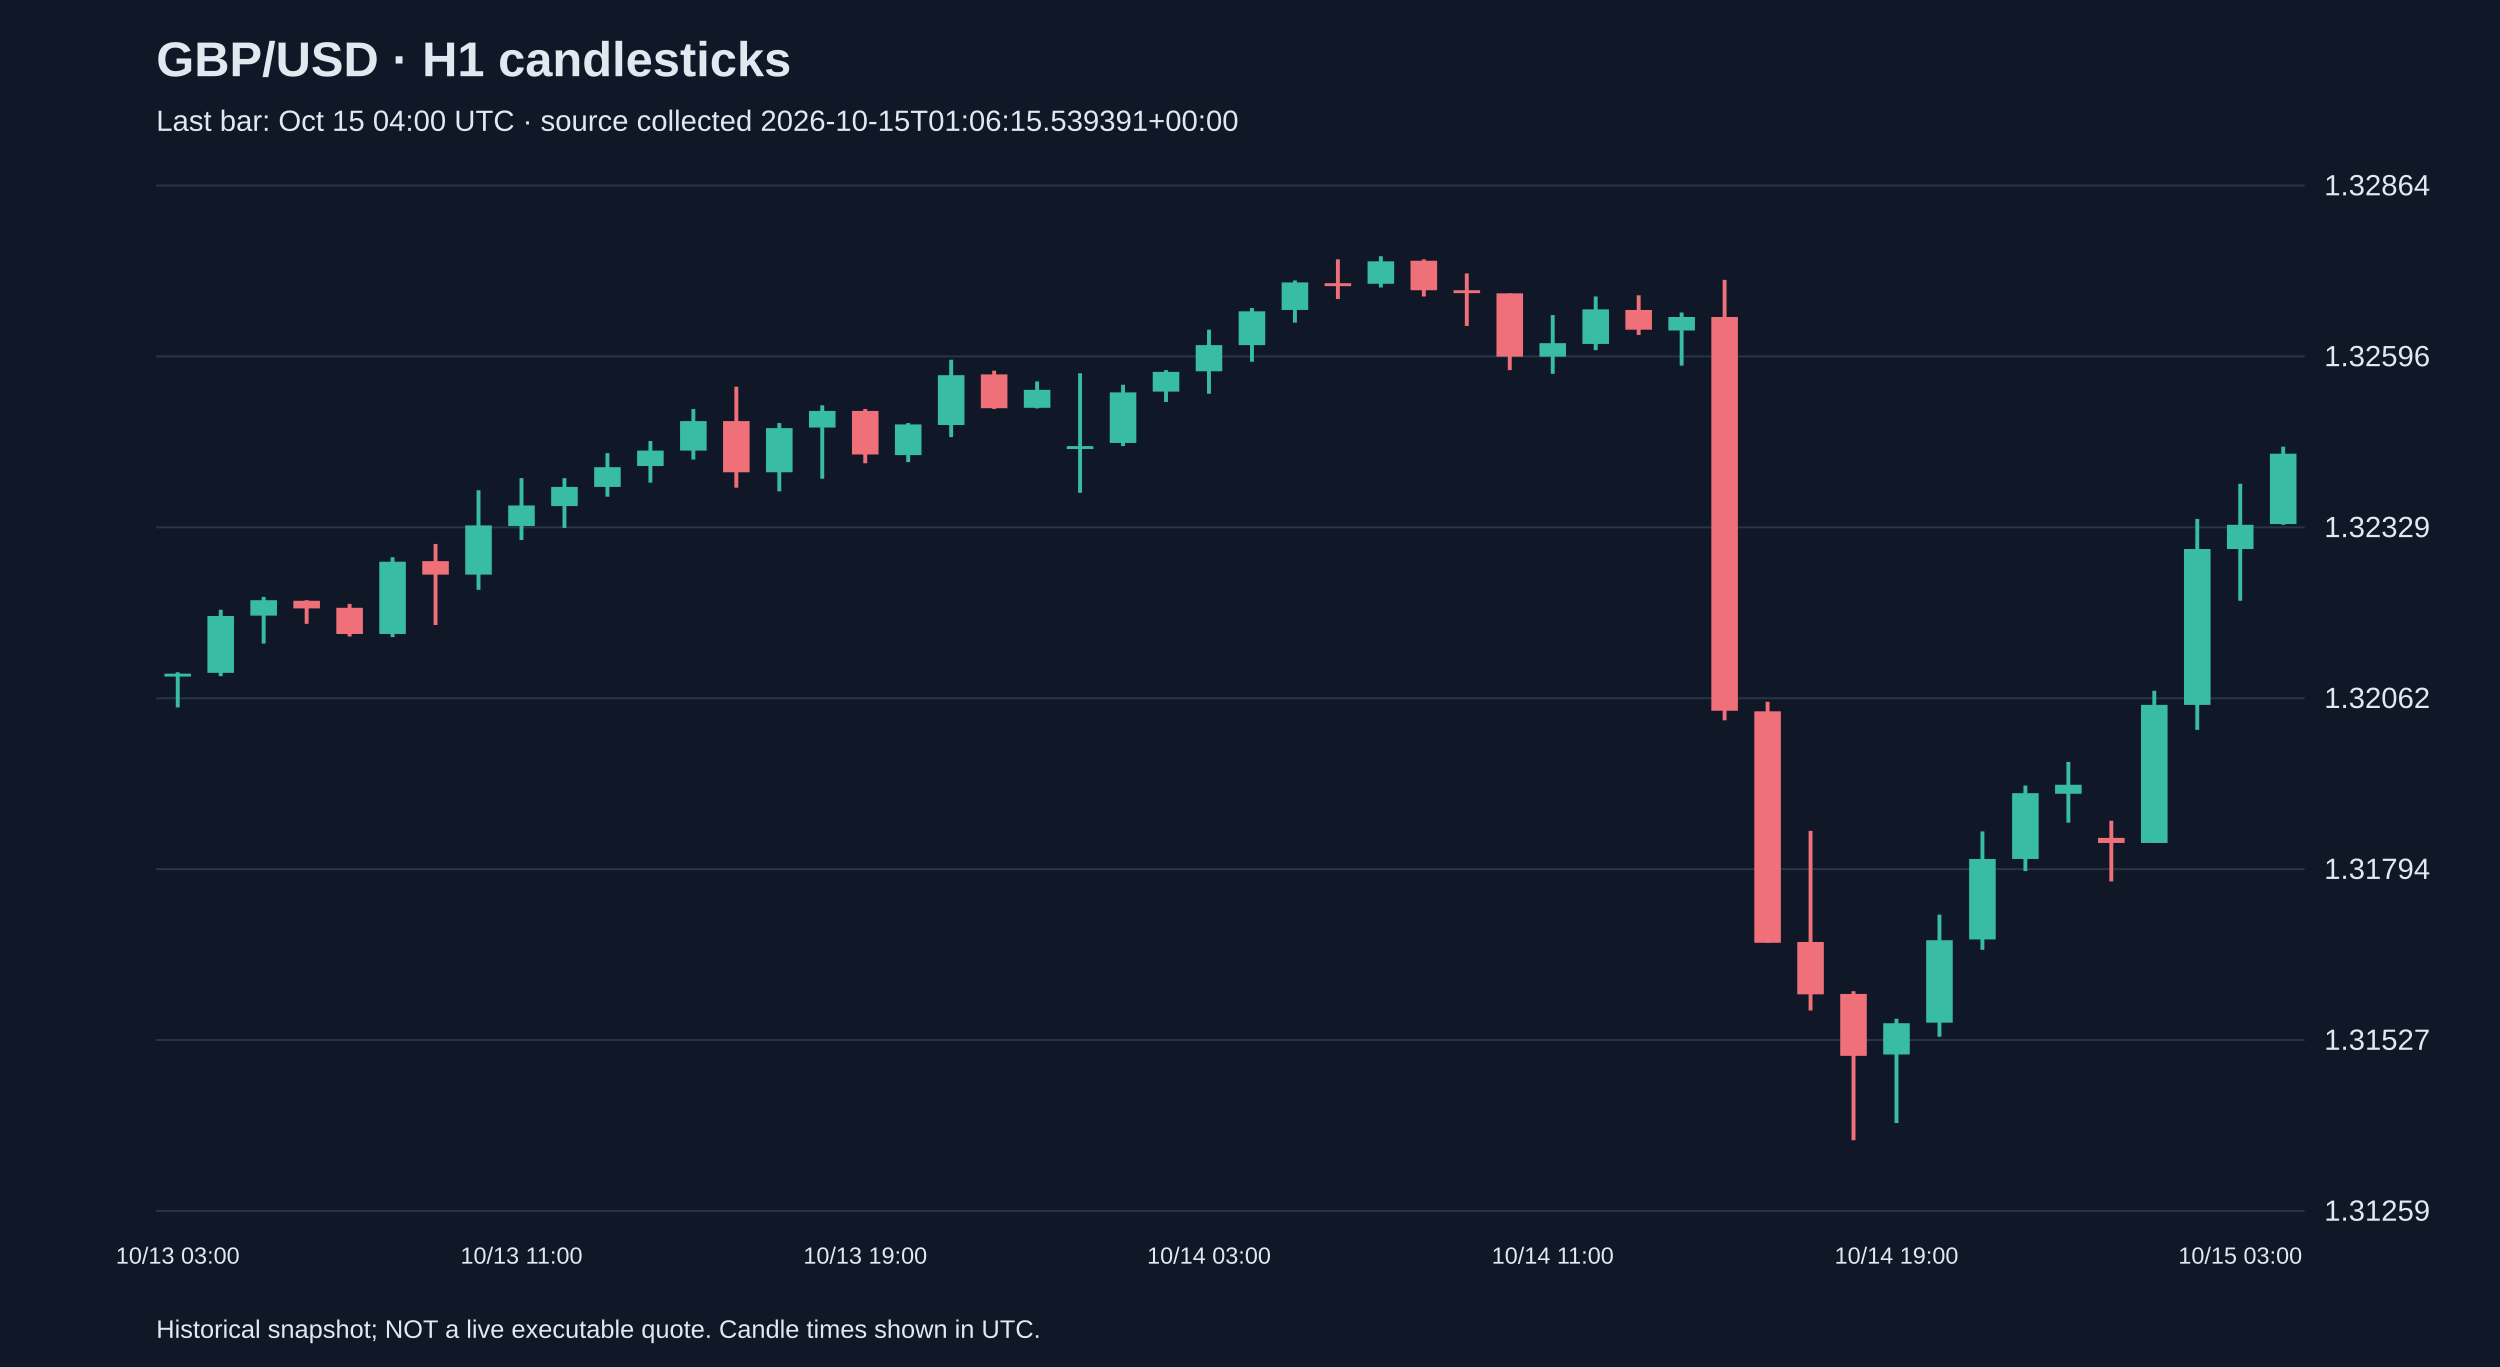
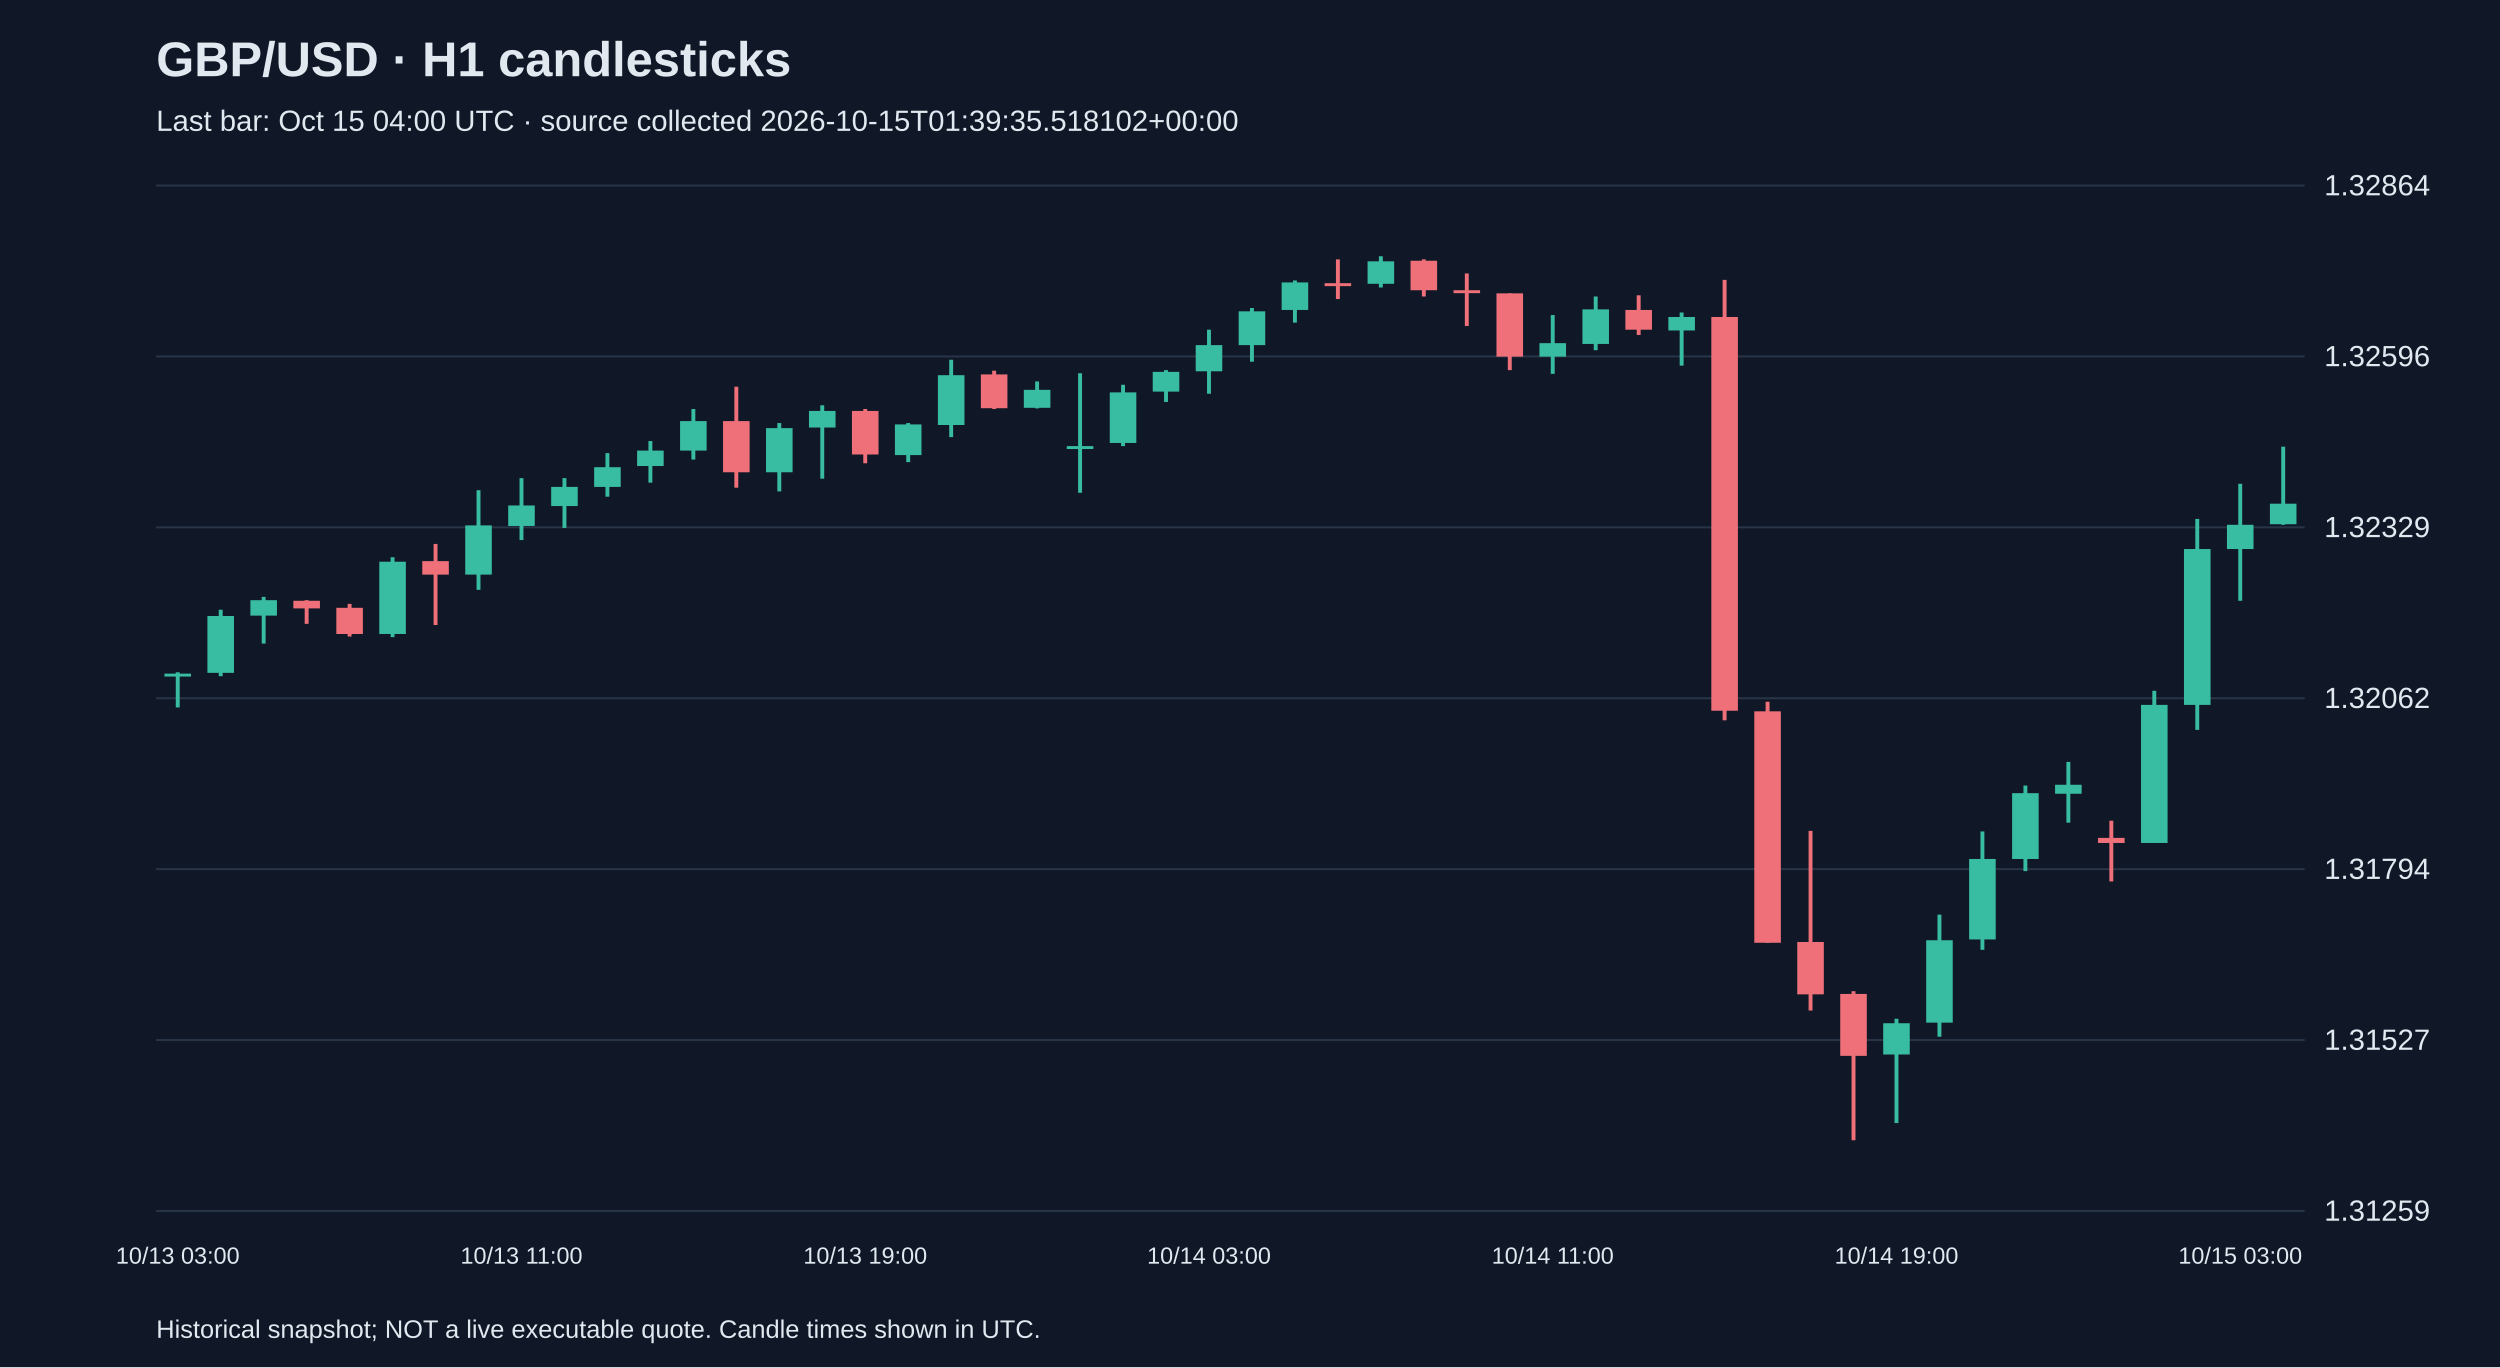
<svg xmlns="http://www.w3.org/2000/svg" viewBox="0 0 1280 700">
  <rect width="100%" height="100%" fill="#101827" />
  <style>text{font-family:Arial,sans-serif;fill:#e2e8f0}</style>
  <text x="80" y="39" font-size="25" font-weight="bold">GBP/USD · H1 candlesticks</text>
-   <text x="80" y="67" font-size="15" fill="#a6b1c5">Last bar: Oct 15 04:00 UTC · source collected 2026-10-15T01:06:15.539391+00:00</text>
+   <text x="80" y="67" font-size="15" fill="#a6b1c5">Last bar: Oct 15 04:00 UTC · source collected 2026-10-15T01:39:35.518102+00:00</text>
  <line x1="80" y1="620.0" x2="1180" y2="620.0" stroke="#283548" />
  <text x="1190" y="625.0" font-size="15">1.31259</text>
  <line x1="80" y1="532.5" x2="1180" y2="532.5" stroke="#283548" />
  <text x="1190" y="537.5" font-size="15">1.31527</text>
  <line x1="80" y1="445.0" x2="1180" y2="445.0" stroke="#283548" />
  <text x="1190" y="450.0" font-size="15">1.31794</text>
  <line x1="80" y1="357.5" x2="1180" y2="357.5" stroke="#283548" />
  <text x="1190" y="362.5" font-size="15">1.32062</text>
  <line x1="80" y1="270.0" x2="1180" y2="270.0" stroke="#283548" />
  <text x="1190" y="275.0" font-size="15">1.32329</text>
  <line x1="80" y1="182.5" x2="1180" y2="182.5" stroke="#283548" />
  <text x="1190" y="187.5" font-size="15">1.32596</text>
  <line x1="80" y1="95.0" x2="1180" y2="95.0" stroke="#283548" />
  <text x="1190" y="100.0" font-size="15">1.32864</text>
  <line x1="91.0" y1="344.2" x2="91.0" y2="362.2" stroke="#38bca2" stroke-width="2" />
  <rect x="84.2" y="344.9" width="13.6" height="1.5" fill="#38bca2" />
  <text x="91.0" y="647" text-anchor="middle" font-size="12">10/13 03:00</text>
  <line x1="113.0" y1="312.2" x2="113.0" y2="346.2" stroke="#38bca2" stroke-width="2" />
  <rect x="106.2" y="315.4" width="13.6" height="29.1" fill="#38bca2" />
  <line x1="135.0" y1="305.6" x2="135.0" y2="329.5" stroke="#38bca2" stroke-width="2" />
  <rect x="128.2" y="307.3" width="13.6" height="7.9" fill="#38bca2" />
  <line x1="157.0" y1="307.3" x2="157.0" y2="319.4" stroke="#f07079" stroke-width="2" />
  <rect x="150.2" y="307.6" width="13.6" height="3.9" fill="#f07079" />
  <line x1="179.0" y1="309.2" x2="179.0" y2="325.9" stroke="#f07079" stroke-width="2" />
  <rect x="172.2" y="311.2" width="13.6" height="13.4" fill="#f07079" />
  <line x1="201.0" y1="285.3" x2="201.0" y2="326.2" stroke="#38bca2" stroke-width="2" />
  <rect x="194.2" y="287.6" width="13.6" height="37.0" fill="#38bca2" />
  <line x1="223.0" y1="278.5" x2="223.0" y2="320.0" stroke="#f07079" stroke-width="2" />
  <rect x="216.2" y="287.3" width="13.6" height="6.9" fill="#f07079" />
  <line x1="245.0" y1="251.0" x2="245.0" y2="302.0" stroke="#38bca2" stroke-width="2" />
  <rect x="238.2" y="269.0" width="13.6" height="25.2" fill="#38bca2" />
  <line x1="267.0" y1="244.8" x2="267.0" y2="276.5" stroke="#38bca2" stroke-width="2" />
  <rect x="260.2" y="258.8" width="13.6" height="10.5" fill="#38bca2" />
  <text x="267.0" y="647" text-anchor="middle" font-size="12">10/13 11:00</text>
  <line x1="289.0" y1="244.8" x2="289.0" y2="270.3" stroke="#38bca2" stroke-width="2" />
  <rect x="282.2" y="249.3" width="13.6" height="9.8" fill="#38bca2" />
  <line x1="311.0" y1="232.0" x2="311.0" y2="254.3" stroke="#38bca2" stroke-width="2" />
  <rect x="304.2" y="239.2" width="13.6" height="10.1" fill="#38bca2" />
  <line x1="333.0" y1="225.8" x2="333.0" y2="247.1" stroke="#38bca2" stroke-width="2" />
  <rect x="326.2" y="230.7" width="13.6" height="7.9" fill="#38bca2" />
  <line x1="355.0" y1="209.4" x2="355.0" y2="235.3" stroke="#38bca2" stroke-width="2" />
  <rect x="348.2" y="215.6" width="13.6" height="15.1" fill="#38bca2" />
  <line x1="377.0" y1="198.0" x2="377.0" y2="249.7" stroke="#f07079" stroke-width="2" />
  <rect x="370.2" y="215.6" width="13.6" height="26.2" fill="#f07079" />
  <line x1="399.0" y1="216.6" x2="399.0" y2="251.6" stroke="#38bca2" stroke-width="2" />
  <rect x="392.2" y="219.2" width="13.6" height="22.6" fill="#38bca2" />
  <line x1="421.0" y1="207.5" x2="421.0" y2="245.1" stroke="#38bca2" stroke-width="2" />
  <rect x="414.2" y="210.4" width="13.6" height="8.5" fill="#38bca2" />
  <line x1="443.0" y1="209.4" x2="443.0" y2="237.2" stroke="#f07079" stroke-width="2" />
  <rect x="436.2" y="210.4" width="13.6" height="22.3" fill="#f07079" />
  <text x="443.0" y="647" text-anchor="middle" font-size="12">10/13 19:00</text>
  <line x1="465.0" y1="216.6" x2="465.0" y2="236.6" stroke="#38bca2" stroke-width="2" />
  <rect x="458.2" y="217.3" width="13.6" height="15.7" fill="#38bca2" />
  <line x1="487.0" y1="184.2" x2="487.0" y2="223.8" stroke="#38bca2" stroke-width="2" />
  <rect x="480.2" y="192.1" width="13.6" height="25.5" fill="#38bca2" />
  <line x1="509.0" y1="189.8" x2="509.0" y2="209.4" stroke="#f07079" stroke-width="2" />
  <rect x="502.2" y="191.7" width="13.6" height="17.3" fill="#f07079" />
  <line x1="531.0" y1="195.3" x2="531.0" y2="209.1" stroke="#38bca2" stroke-width="2" />
  <rect x="524.2" y="199.6" width="13.6" height="9.2" fill="#38bca2" />
  <line x1="553.0" y1="191.1" x2="553.0" y2="252.3" stroke="#38bca2" stroke-width="2" />
  <rect x="546.2" y="228.4" width="13.6" height="1.5" fill="#38bca2" />
  <line x1="575.0" y1="197.0" x2="575.0" y2="228.4" stroke="#38bca2" stroke-width="2" />
  <rect x="568.2" y="200.9" width="13.6" height="25.9" fill="#38bca2" />
  <line x1="597.0" y1="189.5" x2="597.0" y2="205.8" stroke="#38bca2" stroke-width="2" />
  <rect x="590.2" y="190.4" width="13.6" height="10.1" fill="#38bca2" />
  <line x1="619.0" y1="168.8" x2="619.0" y2="201.6" stroke="#38bca2" stroke-width="2" />
  <rect x="612.2" y="176.7" width="13.6" height="13.4" fill="#38bca2" />
  <text x="619.0" y="647" text-anchor="middle" font-size="12">10/14 03:00</text>
  <line x1="641.0" y1="157.7" x2="641.0" y2="185.2" stroke="#38bca2" stroke-width="2" />
  <rect x="634.2" y="159.4" width="13.6" height="17.3" fill="#38bca2" />
  <line x1="663.0" y1="143.6" x2="663.0" y2="165.2" stroke="#38bca2" stroke-width="2" />
  <rect x="656.2" y="144.6" width="13.6" height="14.1" fill="#38bca2" />
  <line x1="685.0" y1="132.8" x2="685.0" y2="153.1" stroke="#f07079" stroke-width="2" />
  <rect x="678.2" y="145.0" width="13.6" height="1.5" fill="#f07079" />
  <line x1="707.0" y1="131.2" x2="707.0" y2="147.2" stroke="#38bca2" stroke-width="2" />
  <rect x="700.2" y="133.8" width="13.6" height="11.5" fill="#38bca2" />
  <line x1="729.0" y1="132.8" x2="729.0" y2="151.8" stroke="#f07079" stroke-width="2" />
  <rect x="722.2" y="133.5" width="13.6" height="15.1" fill="#f07079" />
  <line x1="751.0" y1="140.0" x2="751.0" y2="166.9" stroke="#f07079" stroke-width="2" />
  <rect x="744.2" y="148.6" width="13.6" height="1.5" fill="#f07079" />
  <line x1="773.0" y1="150.2" x2="773.0" y2="189.5" stroke="#f07079" stroke-width="2" />
  <rect x="766.2" y="150.2" width="13.6" height="32.4" fill="#f07079" />
  <line x1="795.0" y1="161.3" x2="795.0" y2="191.4" stroke="#38bca2" stroke-width="2" />
  <rect x="788.2" y="175.7" width="13.6" height="6.9" fill="#38bca2" />
  <text x="795.0" y="647" text-anchor="middle" font-size="12">10/14 11:00</text>
  <line x1="817.0" y1="151.8" x2="817.0" y2="179.3" stroke="#38bca2" stroke-width="2" />
  <rect x="810.2" y="158.4" width="13.6" height="17.7" fill="#38bca2" />
  <line x1="839.0" y1="151.2" x2="839.0" y2="171.5" stroke="#f07079" stroke-width="2" />
  <rect x="832.2" y="158.7" width="13.6" height="10.1" fill="#f07079" />
  <line x1="861.0" y1="160.0" x2="861.0" y2="187.2" stroke="#38bca2" stroke-width="2" />
  <rect x="854.2" y="162.3" width="13.6" height="6.9" fill="#38bca2" />
  <line x1="883.0" y1="143.3" x2="883.0" y2="368.8" stroke="#f07079" stroke-width="2" />
  <rect x="876.2" y="162.3" width="13.6" height="201.6" fill="#f07079" />
  <line x1="905.0" y1="359.3" x2="905.0" y2="482.7" stroke="#f07079" stroke-width="2" />
  <rect x="898.2" y="364.2" width="13.6" height="118.5" fill="#f07079" />
  <line x1="927.0" y1="425.4" x2="927.0" y2="517.4" stroke="#f07079" stroke-width="2" />
  <rect x="920.2" y="482.3" width="13.6" height="26.8" fill="#f07079" />
  <line x1="949.0" y1="507.5" x2="949.0" y2="583.8" stroke="#f07079" stroke-width="2" />
  <rect x="942.2" y="508.9" width="13.6" height="31.7" fill="#f07079" />
  <line x1="971.0" y1="521.6" x2="971.0" y2="575.0" stroke="#38bca2" stroke-width="2" />
  <rect x="964.2" y="523.9" width="13.6" height="16.0" fill="#38bca2" />
  <text x="971.0" y="647" text-anchor="middle" font-size="12">10/14 19:00</text>
  <line x1="993.0" y1="468.3" x2="993.0" y2="530.8" stroke="#38bca2" stroke-width="2" />
  <rect x="986.2" y="481.4" width="13.6" height="42.2" fill="#38bca2" />
  <line x1="1015.0" y1="425.7" x2="1015.0" y2="486.3" stroke="#38bca2" stroke-width="2" />
  <rect x="1008.2" y="439.8" width="13.6" height="41.2" fill="#38bca2" />
  <line x1="1037.0" y1="402.2" x2="1037.0" y2="446.0" stroke="#38bca2" stroke-width="2" />
  <rect x="1030.2" y="406.1" width="13.6" height="33.7" fill="#38bca2" />
  <line x1="1059.0" y1="390.1" x2="1059.0" y2="421.2" stroke="#38bca2" stroke-width="2" />
  <rect x="1052.2" y="401.8" width="13.6" height="4.6" fill="#38bca2" />
  <line x1="1081.0" y1="420.2" x2="1081.0" y2="451.3" stroke="#f07079" stroke-width="2" />
  <rect x="1074.2" y="429.0" width="13.6" height="2.6" fill="#f07079" />
  <line x1="1103.0" y1="353.7" x2="1103.0" y2="431.6" stroke="#38bca2" stroke-width="2" />
  <rect x="1096.2" y="360.9" width="13.6" height="70.7" fill="#38bca2" />
  <line x1="1125.0" y1="265.7" x2="1125.0" y2="373.7" stroke="#38bca2" stroke-width="2" />
  <rect x="1118.2" y="281.1" width="13.6" height="79.8" fill="#38bca2" />
  <line x1="1147.0" y1="247.7" x2="1147.0" y2="307.6" stroke="#38bca2" stroke-width="2" />
  <rect x="1140.2" y="268.7" width="13.6" height="12.4" fill="#38bca2" />
  <text x="1147.0" y="647" text-anchor="middle" font-size="12">10/15 03:00</text>
  <line x1="1169.0" y1="228.7" x2="1169.0" y2="268.7" stroke="#38bca2" stroke-width="2" />
-   <rect x="1162.2" y="232.3" width="13.6" height="36.0" fill="#38bca2" />
+   <rect x="1162.2" y="257.9" width="13.6" height="10.5" fill="#38bca2" />
  <text x="80" y="685" font-size="13">Historical snapshot; NOT a live executable quote. Candle times shown in UTC.</text>
</svg>
